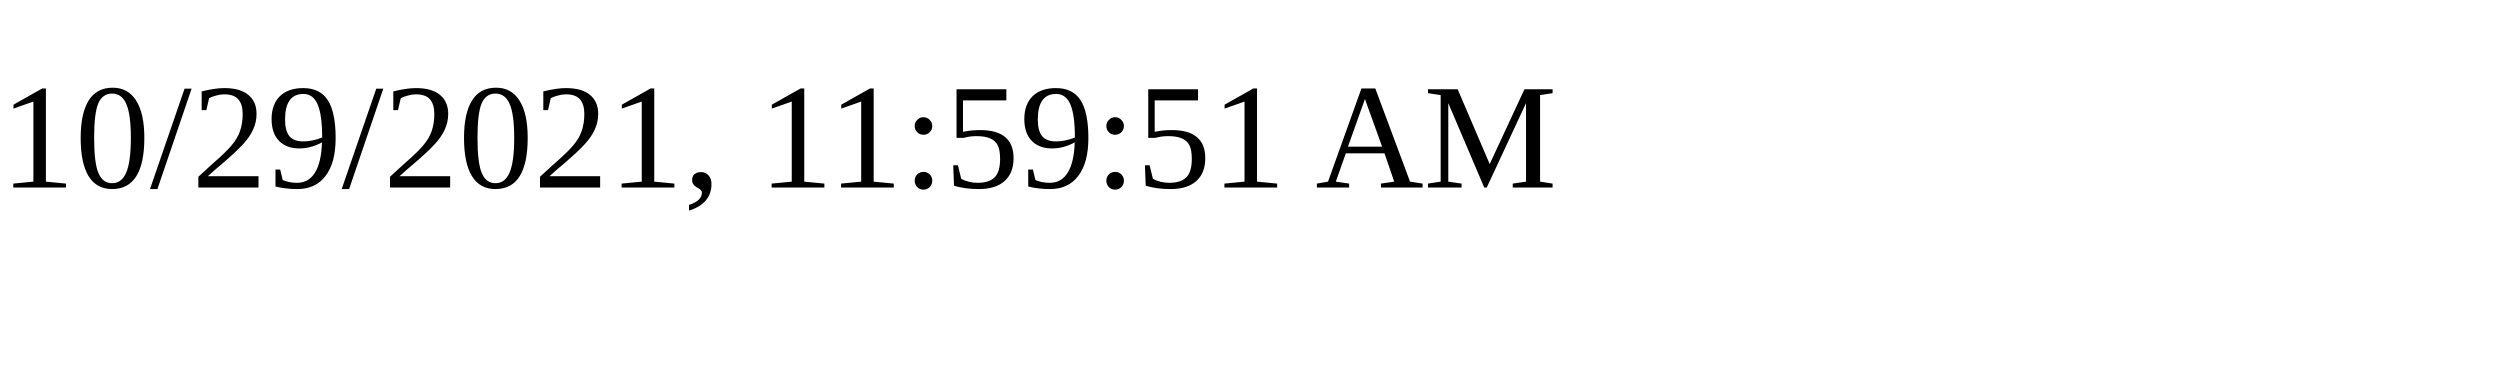
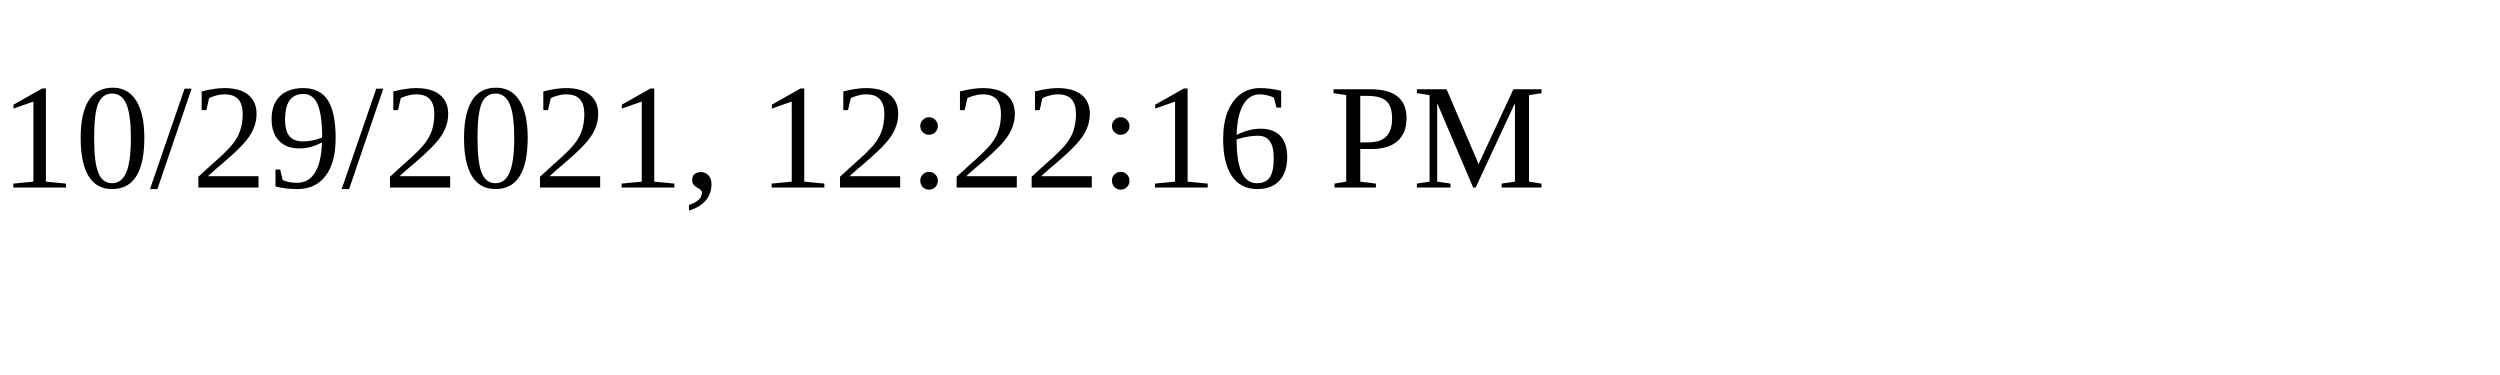
<svg xmlns="http://www.w3.org/2000/svg" height="30" width="200">
-   <text x="0" y="15">10/29/2021, 11:59:51 AM</text>
+   <text x="0" y="15">10/29/2021, 12:22:16 PM</text>
</svg>
